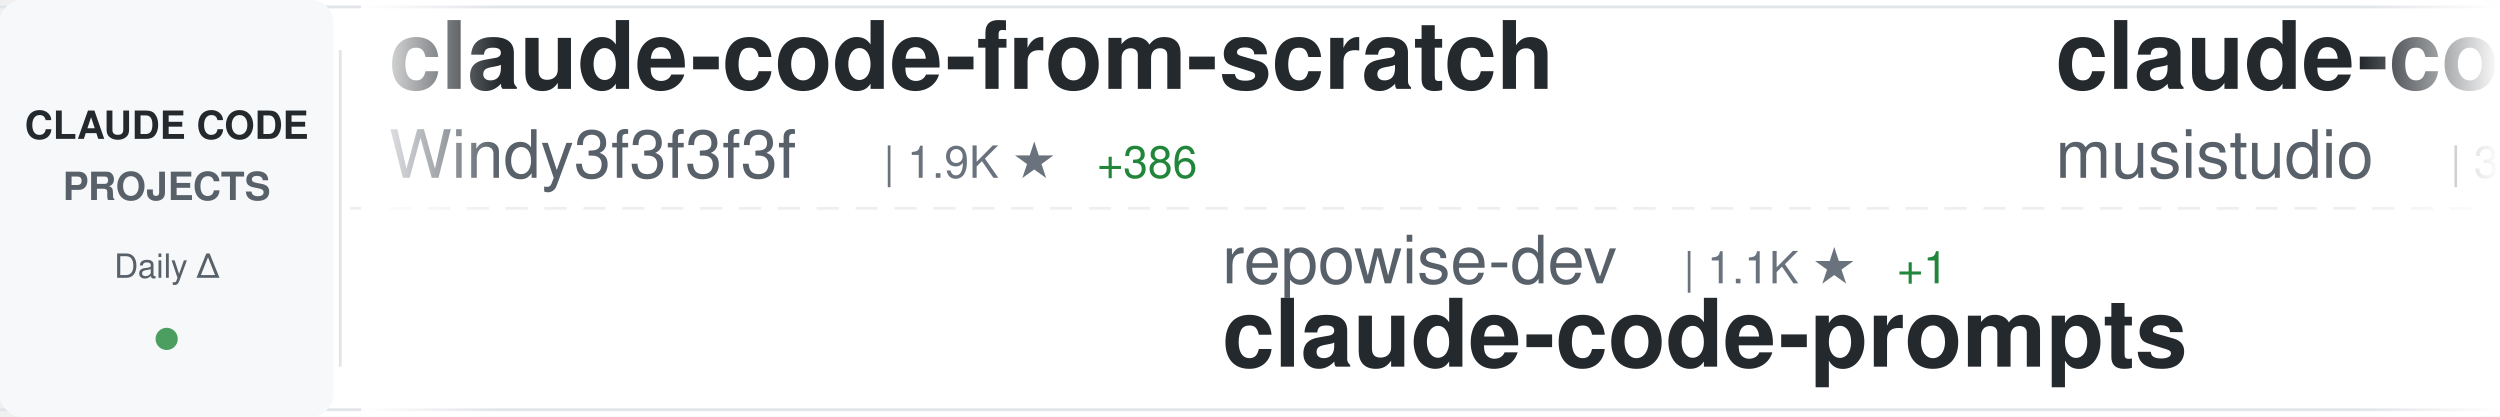
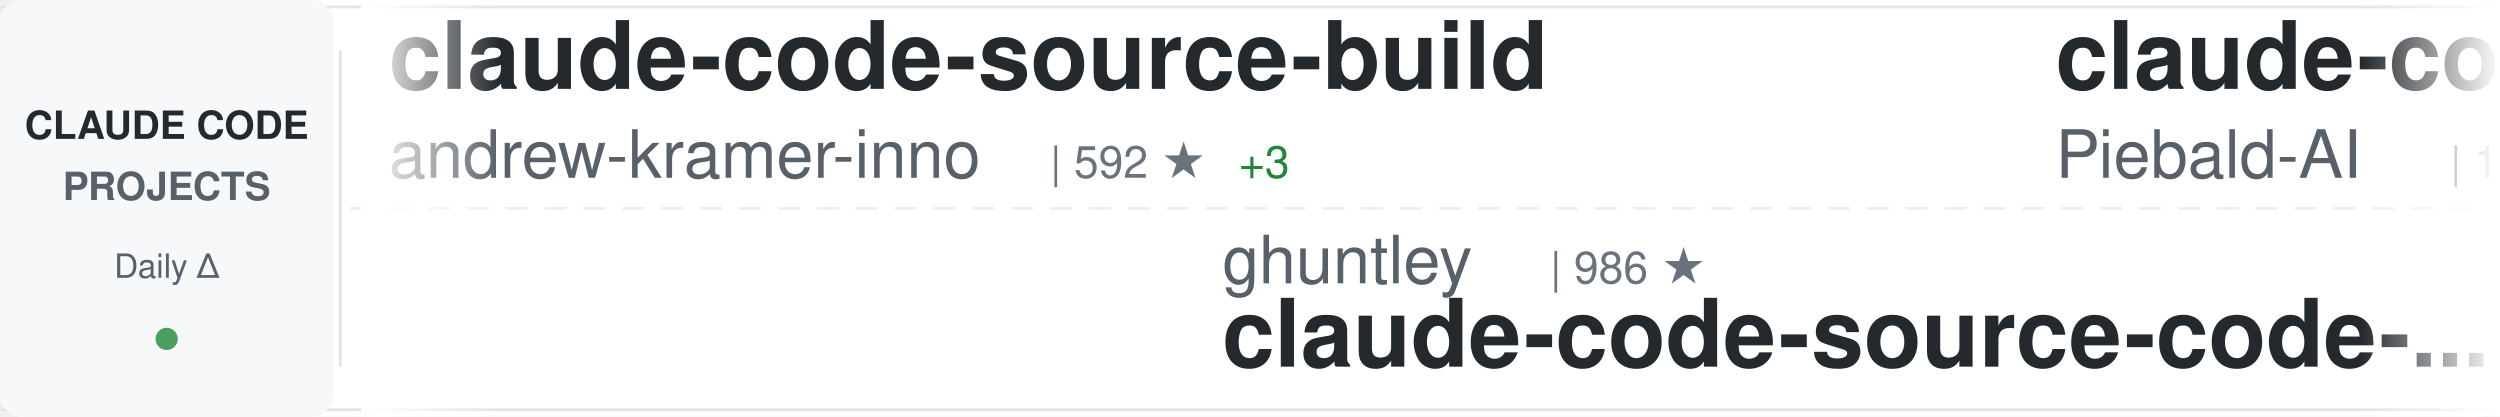
<svg xmlns="http://www.w3.org/2000/svg" width="900" height="150">
  <defs>
    <linearGradient id="awesomeLeftFade" x1="0%" y1="0%" x2="100%" y2="0%">
      <stop offset="0%" style="stop-color:#ffffff;stop-opacity:1" />
      <stop offset="100%" style="stop-color:#ffffff;stop-opacity:0" />
    </linearGradient>
    <linearGradient id="awesomeRightFade" x1="0%" y1="0%" x2="100%" y2="0%">
      <stop offset="0%" style="stop-color:#ffffff;stop-opacity:0" />
      <stop offset="100%" style="stop-color:#ffffff;stop-opacity:1" />
    </linearGradient>
  </defs>
  <rect width="900" height="150" fill="#ffffff" rx="8" />
  <rect x="0" y="2" width="900" height="1" fill="#e1e4e8" />
  <rect x="0" y="147" width="900" height="1" fill="#e1e4e8" />
  <line x1="0" y1="75" x2="900" y2="75" stroke="#e1e4e8" stroke-width="1" stroke-dasharray="8 6" opacity="0.6" />
  <rect x="0" y="0" width="120" height="150" fill="#f6f8fa" rx="8" />
  <text x="60" y="50" font-family="-apple-system, BlinkMacSystemFont, 'Segoe UI', Helvetica, Arial, sans-serif" font-size="14" font-weight="600" fill="#24292e" text-anchor="middle">CLAUDE CODE</text>
  <text x="60" y="72" font-family="-apple-system, BlinkMacSystemFont, 'Segoe UI', Helvetica, Arial, sans-serif" font-size="14" font-weight="600" fill="#586069" text-anchor="middle">PROJECTS</text>
  <text x="60" y="100" font-family="-apple-system, BlinkMacSystemFont, 'Segoe UI', Helvetica, Arial, sans-serif" font-size="12" font-weight="500" fill="#586069" text-anchor="middle">Daily Δ</text>
  <circle cx="60" cy="122" r="4" fill="#22863a" opacity="0.8" />
  <rect x="122" y="18" width="1" height="114" fill="#e1e4e8" />
  <clipPath id="awesomeTickerClip">
    <rect x="130" y="0" width="770" height="150" />
  </clipPath>
  <g clip-path="url(#awesomeTickerClip)">
    <g id="awesomeTickerItems">
      <animateTransform attributeName="transform" attributeType="XML" type="translate" from="0 0" to="-3000 0" dur="54s" repeatCount="indefinite" />
      <g transform="translate(0, 0)">
-         <text x="140" y="32" font-family="-apple-system, BlinkMacSystemFont, 'Segoe UI', Helvetica, Arial, sans-serif" font-size="34" font-weight="600" fill="#24292e">claude-code-from-scratch</text>
-         <text x="140" y="64" font-family="-apple-system, BlinkMacSystemFont, 'Segoe UI', Helvetica, Arial, sans-serif" font-size="24" font-weight="400" fill="#586069">Windy3f3f3f3f</text>
-         <text x="318" y="64" font-family="-apple-system, BlinkMacSystemFont, 'Segoe UI', Helvetica, Arial, sans-serif" font-size="16" font-weight="500" fill="#6a737d">| 1.9K ★</text>
-         <text x="395" y="64" font-family="-apple-system, BlinkMacSystemFont, 'Segoe UI', Helvetica, Arial, sans-serif" font-size="16" font-weight="500" fill="#22863a"> +386</text>
+         <text x="140" y="32" font-family="-apple-system, BlinkMacSystemFont, 'Segoe UI', Helvetica, Arial, sans-serif" font-size="34" font-weight="600" fill="#24292e">claude-code-source-build</text>
+         <text x="140" y="64" font-family="-apple-system, BlinkMacSystemFont, 'Segoe UI', Helvetica, Arial, sans-serif" font-size="24" font-weight="400" fill="#586069">andrew-kramer-inno</text>
+         <text x="378" y="64" font-family="-apple-system, BlinkMacSystemFont, 'Segoe UI', Helvetica, Arial, sans-serif" font-size="16" font-weight="500" fill="#6a737d">| 592 ★</text>
+         <text x="446" y="64" font-family="-apple-system, BlinkMacSystemFont, 'Segoe UI', Helvetica, Arial, sans-serif" font-size="16" font-weight="500" fill="#22863a"> +3</text>
      </g>
      <g transform="translate(300, 0)">
-         <text x="140" y="102" font-family="-apple-system, BlinkMacSystemFont, 'Segoe UI', Helvetica, Arial, sans-serif" font-size="24" font-weight="400" fill="#586069">repowise-dev</text>
-         <text x="306" y="102" font-family="-apple-system, BlinkMacSystemFont, 'Segoe UI', Helvetica, Arial, sans-serif" font-size="16" font-weight="500" fill="#6a737d">| 1.1K ★</text>
-         <text x="383" y="102" font-family="-apple-system, BlinkMacSystemFont, 'Segoe UI', Helvetica, Arial, sans-serif" font-size="16" font-weight="500" fill="#22863a"> +1</text>
-         <text x="140" y="132" font-family="-apple-system, BlinkMacSystemFont, 'Segoe UI', Helvetica, Arial, sans-serif" font-size="34" font-weight="600" fill="#24292e">claude-code-prompts</text>
+         <text x="140" y="102" font-family="-apple-system, BlinkMacSystemFont, 'Segoe UI', Helvetica, Arial, sans-serif" font-size="24" font-weight="400" fill="#586069">ghuntley</text>
+         <text x="258" y="102" font-family="-apple-system, BlinkMacSystemFont, 'Segoe UI', Helvetica, Arial, sans-serif" font-size="16" font-weight="500" fill="#6a737d">| 986 ★</text>
+         <text x="140" y="132" font-family="-apple-system, BlinkMacSystemFont, 'Segoe UI', Helvetica, Arial, sans-serif" font-size="34" font-weight="600" fill="#24292e">claude-code-source-code-...</text>
      </g>
      <g transform="translate(600, 0)">
-         <text x="140" y="32" font-family="-apple-system, BlinkMacSystemFont, 'Segoe UI', Helvetica, Arial, sans-serif" font-size="34" font-weight="600" fill="#24292e">claude-code-router</text>
-         <text x="140" y="64" font-family="-apple-system, BlinkMacSystemFont, 'Segoe UI', Helvetica, Arial, sans-serif" font-size="24" font-weight="400" fill="#586069">musistudio</text>
-         <text x="282" y="64" font-family="-apple-system, BlinkMacSystemFont, 'Segoe UI', Helvetica, Arial, sans-serif" font-size="16" font-weight="500" fill="#6a737d">| 35.5K ★</text>
-         <text x="368" y="64" font-family="-apple-system, BlinkMacSystemFont, 'Segoe UI', Helvetica, Arial, sans-serif" font-size="16" font-weight="500" fill="#22863a"> +40</text>
+         <text x="140" y="32" font-family="-apple-system, BlinkMacSystemFont, 'Segoe UI', Helvetica, Arial, sans-serif" font-size="34" font-weight="600" fill="#24292e">claude-code-system-promp...</text>
+         <text x="140" y="64" font-family="-apple-system, BlinkMacSystemFont, 'Segoe UI', Helvetica, Arial, sans-serif" font-size="24" font-weight="400" fill="#586069">Piebald-AI</text>
+         <text x="282" y="64" font-family="-apple-system, BlinkMacSystemFont, 'Segoe UI', Helvetica, Arial, sans-serif" font-size="16" font-weight="500" fill="#6a737d">| 11.5K ★</text>
+         <text x="368" y="64" font-family="-apple-system, BlinkMacSystemFont, 'Segoe UI', Helvetica, Arial, sans-serif" font-size="16" font-weight="500" fill="#22863a"> +18</text>
      </g>
      <g transform="translate(900, 0)">
-         <text x="140" y="102" font-family="-apple-system, BlinkMacSystemFont, 'Segoe UI', Helvetica, Arial, sans-serif" font-size="24" font-weight="400" fill="#586069">pengchengneo</text>
-         <text x="306" y="102" font-family="-apple-system, BlinkMacSystemFont, 'Segoe UI', Helvetica, Arial, sans-serif" font-size="16" font-weight="500" fill="#6a737d">| 1.6K ★</text>
-         <text x="383" y="102" font-family="-apple-system, BlinkMacSystemFont, 'Segoe UI', Helvetica, Arial, sans-serif" font-size="16" font-weight="500" fill="#22863a"> +5</text>
-         <text x="140" y="132" font-family="-apple-system, BlinkMacSystemFont, 'Segoe UI', Helvetica, Arial, sans-serif" font-size="34" font-weight="600" fill="#24292e">Claude-Code</text>
+         <text x="140" y="102" font-family="-apple-system, BlinkMacSystemFont, 'Segoe UI', Helvetica, Arial, sans-serif" font-size="24" font-weight="400" fill="#586069">fuergaosi233</text>
+         <text x="306" y="102" font-family="-apple-system, BlinkMacSystemFont, 'Segoe UI', Helvetica, Arial, sans-serif" font-size="16" font-weight="500" fill="#6a737d">| 2.7K ★</text>
+         <text x="383" y="102" font-family="-apple-system, BlinkMacSystemFont, 'Segoe UI', Helvetica, Arial, sans-serif" font-size="16" font-weight="500" fill="#22863a"> +4</text>
+         <text x="140" y="132" font-family="-apple-system, BlinkMacSystemFont, 'Segoe UI', Helvetica, Arial, sans-serif" font-size="34" font-weight="600" fill="#24292e">claude-code-proxy</text>
      </g>
      <g transform="translate(1200, 0)">
-         <text x="140" y="32" font-family="-apple-system, BlinkMacSystemFont, 'Segoe UI', Helvetica, Arial, sans-serif" font-size="34" font-weight="600" fill="#24292e">claude-code-workflows</text>
-         <text x="140" y="64" font-family="-apple-system, BlinkMacSystemFont, 'Segoe UI', Helvetica, Arial, sans-serif" font-size="24" font-weight="400" fill="#586069">OneRedOak</text>
-         <text x="270" y="64" font-family="-apple-system, BlinkMacSystemFont, 'Segoe UI', Helvetica, Arial, sans-serif" font-size="16" font-weight="500" fill="#6a737d">| 3.8K ★</text>
-         <text x="347" y="64" font-family="-apple-system, BlinkMacSystemFont, 'Segoe UI', Helvetica, Arial, sans-serif" font-size="16" font-weight="500" fill="#22863a"> +3</text>
+         <text x="140" y="32" font-family="-apple-system, BlinkMacSystemFont, 'Segoe UI', Helvetica, Arial, sans-serif" font-size="34" font-weight="600" fill="#24292e">free-claude-code</text>
+         <text x="140" y="64" font-family="-apple-system, BlinkMacSystemFont, 'Segoe UI', Helvetica, Arial, sans-serif" font-size="24" font-weight="400" fill="#586069">Alishahryar1</text>
+         <text x="306" y="64" font-family="-apple-system, BlinkMacSystemFont, 'Segoe UI', Helvetica, Arial, sans-serif" font-size="16" font-weight="500" fill="#6a737d">| 37.8K ★</text>
+         <text x="392" y="64" font-family="-apple-system, BlinkMacSystemFont, 'Segoe UI', Helvetica, Arial, sans-serif" font-size="16" font-weight="500" fill="#22863a"> +174</text>
      </g>
      <g transform="translate(1500, 0)">
-         <text x="140" y="102" font-family="-apple-system, BlinkMacSystemFont, 'Segoe UI', Helvetica, Arial, sans-serif" font-size="24" font-weight="400" fill="#586069">shareAI-lab</text>
-         <text x="294" y="102" font-family="-apple-system, BlinkMacSystemFont, 'Segoe UI', Helvetica, Arial, sans-serif" font-size="16" font-weight="500" fill="#6a737d">| 69.2K ★</text>
-         <text x="380" y="102" font-family="-apple-system, BlinkMacSystemFont, 'Segoe UI', Helvetica, Arial, sans-serif" font-size="16" font-weight="500" fill="#22863a"> +262</text>
-         <text x="140" y="132" font-family="-apple-system, BlinkMacSystemFont, 'Segoe UI', Helvetica, Arial, sans-serif" font-size="34" font-weight="600" fill="#24292e">learn-claude-code</text>
+         <text x="140" y="102" font-family="-apple-system, BlinkMacSystemFont, 'Segoe UI', Helvetica, Arial, sans-serif" font-size="24" font-weight="400" fill="#586069">ykdojo</text>
+         <text x="234" y="102" font-family="-apple-system, BlinkMacSystemFont, 'Segoe UI', Helvetica, Arial, sans-serif" font-size="16" font-weight="500" fill="#6a737d">| 9.0K ★</text>
+         <text x="311" y="102" font-family="-apple-system, BlinkMacSystemFont, 'Segoe UI', Helvetica, Arial, sans-serif" font-size="16" font-weight="500" fill="#22863a"> +11</text>
+         <text x="140" y="132" font-family="-apple-system, BlinkMacSystemFont, 'Segoe UI', Helvetica, Arial, sans-serif" font-size="34" font-weight="600" fill="#24292e">claude-code-tips</text>
      </g>
      <g transform="translate(1800, 0)">
-         <text x="140" y="32" font-family="-apple-system, BlinkMacSystemFont, 'Segoe UI', Helvetica, Arial, sans-serif" font-size="34" font-weight="600" fill="#24292e">claude-code-proxy</text>
-         <text x="140" y="64" font-family="-apple-system, BlinkMacSystemFont, 'Segoe UI', Helvetica, Arial, sans-serif" font-size="24" font-weight="400" fill="#586069">1rgs</text>
-         <text x="210" y="64" font-family="-apple-system, BlinkMacSystemFont, 'Segoe UI', Helvetica, Arial, sans-serif" font-size="16" font-weight="500" fill="#6a737d">| 3.7K ★</text>
-         <text x="287" y="64" font-family="-apple-system, BlinkMacSystemFont, 'Segoe UI', Helvetica, Arial, sans-serif" font-size="16" font-weight="500" fill="#22863a"> +3</text>
+         <text x="140" y="32" font-family="-apple-system, BlinkMacSystemFont, 'Segoe UI', Helvetica, Arial, sans-serif" font-size="34" font-weight="600" fill="#24292e">claude-code-rev</text>
+         <text x="140" y="64" font-family="-apple-system, BlinkMacSystemFont, 'Segoe UI', Helvetica, Arial, sans-serif" font-size="24" font-weight="400" fill="#586069">oboard</text>
+         <text x="234" y="64" font-family="-apple-system, BlinkMacSystemFont, 'Segoe UI', Helvetica, Arial, sans-serif" font-size="16" font-weight="500" fill="#6a737d">| 3.2K ★</text>
+         <text x="311" y="64" font-family="-apple-system, BlinkMacSystemFont, 'Segoe UI', Helvetica, Arial, sans-serif" font-size="16" font-weight="500" fill="#22863a"> +1</text>
      </g>
      <g transform="translate(2100, 0)">
-         <text x="140" y="102" font-family="-apple-system, BlinkMacSystemFont, 'Segoe UI', Helvetica, Arial, sans-serif" font-size="24" font-weight="400" fill="#586069">Piebald-AI</text>
-         <text x="282" y="102" font-family="-apple-system, BlinkMacSystemFont, 'Segoe UI', Helvetica, Arial, sans-serif" font-size="16" font-weight="500" fill="#6a737d">| 11.5K ★</text>
-         <text x="368" y="102" font-family="-apple-system, BlinkMacSystemFont, 'Segoe UI', Helvetica, Arial, sans-serif" font-size="16" font-weight="500" fill="#22863a"> +20</text>
-         <text x="140" y="132" font-family="-apple-system, BlinkMacSystemFont, 'Segoe UI', Helvetica, Arial, sans-serif" font-size="34" font-weight="600" fill="#24292e">claude-code-system-promp...</text>
+         <text x="140" y="102" font-family="-apple-system, BlinkMacSystemFont, 'Segoe UI', Helvetica, Arial, sans-serif" font-size="24" font-weight="400" fill="#586069">alejandrobalderas</text>
+         <text x="366" y="102" font-family="-apple-system, BlinkMacSystemFont, 'Segoe UI', Helvetica, Arial, sans-serif" font-size="16" font-weight="500" fill="#6a737d">| 2.4K ★</text>
+         <text x="443" y="102" font-family="-apple-system, BlinkMacSystemFont, 'Segoe UI', Helvetica, Arial, sans-serif" font-size="16" font-weight="500" fill="#22863a"> +10</text>
+         <text x="140" y="132" font-family="-apple-system, BlinkMacSystemFont, 'Segoe UI', Helvetica, Arial, sans-serif" font-size="34" font-weight="600" fill="#24292e">claude-code-from-source</text>
      </g>
      <g transform="translate(2400, 0)">
-         <text x="140" y="32" font-family="-apple-system, BlinkMacSystemFont, 'Segoe UI', Helvetica, Arial, sans-serif" font-size="34" font-weight="600" fill="#24292e">ClaudeCodeAgents</text>
-         <text x="140" y="64" font-family="-apple-system, BlinkMacSystemFont, 'Segoe UI', Helvetica, Arial, sans-serif" font-size="24" font-weight="400" fill="#586069">darcyegb</text>
-         <text x="258" y="64" font-family="-apple-system, BlinkMacSystemFont, 'Segoe UI', Helvetica, Arial, sans-serif" font-size="16" font-weight="500" fill="#6a737d">| 738 ★</text>
-         <text x="326" y="64" font-family="-apple-system, BlinkMacSystemFont, 'Segoe UI', Helvetica, Arial, sans-serif" font-size="16" font-weight="500" fill="#22863a"> +1</text>
+         <text x="140" y="32" font-family="-apple-system, BlinkMacSystemFont, 'Segoe UI', Helvetica, Arial, sans-serif" font-size="34" font-weight="600" fill="#24292e">learn-claude-code</text>
+         <text x="140" y="64" font-family="-apple-system, BlinkMacSystemFont, 'Segoe UI', Helvetica, Arial, sans-serif" font-size="24" font-weight="400" fill="#586069">shareAI-lab</text>
+         <text x="294" y="64" font-family="-apple-system, BlinkMacSystemFont, 'Segoe UI', Helvetica, Arial, sans-serif" font-size="16" font-weight="500" fill="#6a737d">| 69.2K ★</text>
+         <text x="380" y="64" font-family="-apple-system, BlinkMacSystemFont, 'Segoe UI', Helvetica, Arial, sans-serif" font-size="16" font-weight="500" fill="#22863a"> +261</text>
      </g>
      <g transform="translate(2700, 0)">
-         <text x="140" y="102" font-family="-apple-system, BlinkMacSystemFont, 'Segoe UI', Helvetica, Arial, sans-serif" font-size="24" font-weight="400" fill="#586069">777genius</text>
-         <text x="270" y="102" font-family="-apple-system, BlinkMacSystemFont, 'Segoe UI', Helvetica, Arial, sans-serif" font-size="16" font-weight="500" fill="#6a737d">| 916 ★</text>
-         <text x="140" y="132" font-family="-apple-system, BlinkMacSystemFont, 'Segoe UI', Helvetica, Arial, sans-serif" font-size="34" font-weight="600" fill="#24292e">claude-code-source-code</text>
+         <text x="140" y="102" font-family="-apple-system, BlinkMacSystemFont, 'Segoe UI', Helvetica, Arial, sans-serif" font-size="24" font-weight="400" fill="#586069">frankbria</text>
+         <text x="270" y="102" font-family="-apple-system, BlinkMacSystemFont, 'Segoe UI', Helvetica, Arial, sans-serif" font-size="16" font-weight="500" fill="#6a737d">| 9.5K ★</text>
+         <text x="347" y="102" font-family="-apple-system, BlinkMacSystemFont, 'Segoe UI', Helvetica, Arial, sans-serif" font-size="16" font-weight="500" fill="#22863a"> +5</text>
+         <text x="140" y="132" font-family="-apple-system, BlinkMacSystemFont, 'Segoe UI', Helvetica, Arial, sans-serif" font-size="34" font-weight="600" fill="#24292e">ralph-claude-code</text>
      </g>
      <g transform="translate(3000, 0)">
-         <text x="140" y="32" font-family="-apple-system, BlinkMacSystemFont, 'Segoe UI', Helvetica, Arial, sans-serif" font-size="34" font-weight="600" fill="#24292e">claude-code-from-scratch</text>
-         <text x="140" y="64" font-family="-apple-system, BlinkMacSystemFont, 'Segoe UI', Helvetica, Arial, sans-serif" font-size="24" font-weight="400" fill="#586069">Windy3f3f3f3f</text>
-         <text x="318" y="64" font-family="-apple-system, BlinkMacSystemFont, 'Segoe UI', Helvetica, Arial, sans-serif" font-size="16" font-weight="500" fill="#6a737d">| 1.9K ★</text>
-         <text x="395" y="64" font-family="-apple-system, BlinkMacSystemFont, 'Segoe UI', Helvetica, Arial, sans-serif" font-size="16" font-weight="500" fill="#22863a"> +386</text>
+         <text x="140" y="32" font-family="-apple-system, BlinkMacSystemFont, 'Segoe UI', Helvetica, Arial, sans-serif" font-size="34" font-weight="600" fill="#24292e">claude-code-source-build</text>
+         <text x="140" y="64" font-family="-apple-system, BlinkMacSystemFont, 'Segoe UI', Helvetica, Arial, sans-serif" font-size="24" font-weight="400" fill="#586069">andrew-kramer-inno</text>
+         <text x="378" y="64" font-family="-apple-system, BlinkMacSystemFont, 'Segoe UI', Helvetica, Arial, sans-serif" font-size="16" font-weight="500" fill="#6a737d">| 592 ★</text>
+         <text x="446" y="64" font-family="-apple-system, BlinkMacSystemFont, 'Segoe UI', Helvetica, Arial, sans-serif" font-size="16" font-weight="500" fill="#22863a"> +3</text>
      </g>
      <g transform="translate(3300, 0)">
-         <text x="140" y="102" font-family="-apple-system, BlinkMacSystemFont, 'Segoe UI', Helvetica, Arial, sans-serif" font-size="24" font-weight="400" fill="#586069">repowise-dev</text>
-         <text x="306" y="102" font-family="-apple-system, BlinkMacSystemFont, 'Segoe UI', Helvetica, Arial, sans-serif" font-size="16" font-weight="500" fill="#6a737d">| 1.1K ★</text>
-         <text x="383" y="102" font-family="-apple-system, BlinkMacSystemFont, 'Segoe UI', Helvetica, Arial, sans-serif" font-size="16" font-weight="500" fill="#22863a"> +1</text>
-         <text x="140" y="132" font-family="-apple-system, BlinkMacSystemFont, 'Segoe UI', Helvetica, Arial, sans-serif" font-size="34" font-weight="600" fill="#24292e">claude-code-prompts</text>
+         <text x="140" y="102" font-family="-apple-system, BlinkMacSystemFont, 'Segoe UI', Helvetica, Arial, sans-serif" font-size="24" font-weight="400" fill="#586069">ghuntley</text>
+         <text x="258" y="102" font-family="-apple-system, BlinkMacSystemFont, 'Segoe UI', Helvetica, Arial, sans-serif" font-size="16" font-weight="500" fill="#6a737d">| 986 ★</text>
+         <text x="140" y="132" font-family="-apple-system, BlinkMacSystemFont, 'Segoe UI', Helvetica, Arial, sans-serif" font-size="34" font-weight="600" fill="#24292e">claude-code-source-code-...</text>
      </g>
      <g transform="translate(3600, 0)">
-         <text x="140" y="32" font-family="-apple-system, BlinkMacSystemFont, 'Segoe UI', Helvetica, Arial, sans-serif" font-size="34" font-weight="600" fill="#24292e">claude-code-router</text>
-         <text x="140" y="64" font-family="-apple-system, BlinkMacSystemFont, 'Segoe UI', Helvetica, Arial, sans-serif" font-size="24" font-weight="400" fill="#586069">musistudio</text>
-         <text x="282" y="64" font-family="-apple-system, BlinkMacSystemFont, 'Segoe UI', Helvetica, Arial, sans-serif" font-size="16" font-weight="500" fill="#6a737d">| 35.5K ★</text>
-         <text x="368" y="64" font-family="-apple-system, BlinkMacSystemFont, 'Segoe UI', Helvetica, Arial, sans-serif" font-size="16" font-weight="500" fill="#22863a"> +40</text>
+         <text x="140" y="32" font-family="-apple-system, BlinkMacSystemFont, 'Segoe UI', Helvetica, Arial, sans-serif" font-size="34" font-weight="600" fill="#24292e">claude-code-system-promp...</text>
+         <text x="140" y="64" font-family="-apple-system, BlinkMacSystemFont, 'Segoe UI', Helvetica, Arial, sans-serif" font-size="24" font-weight="400" fill="#586069">Piebald-AI</text>
+         <text x="282" y="64" font-family="-apple-system, BlinkMacSystemFont, 'Segoe UI', Helvetica, Arial, sans-serif" font-size="16" font-weight="500" fill="#6a737d">| 11.5K ★</text>
+         <text x="368" y="64" font-family="-apple-system, BlinkMacSystemFont, 'Segoe UI', Helvetica, Arial, sans-serif" font-size="16" font-weight="500" fill="#22863a"> +18</text>
      </g>
      <g transform="translate(3900, 0)">
-         <text x="140" y="102" font-family="-apple-system, BlinkMacSystemFont, 'Segoe UI', Helvetica, Arial, sans-serif" font-size="24" font-weight="400" fill="#586069">pengchengneo</text>
-         <text x="306" y="102" font-family="-apple-system, BlinkMacSystemFont, 'Segoe UI', Helvetica, Arial, sans-serif" font-size="16" font-weight="500" fill="#6a737d">| 1.6K ★</text>
-         <text x="383" y="102" font-family="-apple-system, BlinkMacSystemFont, 'Segoe UI', Helvetica, Arial, sans-serif" font-size="16" font-weight="500" fill="#22863a"> +5</text>
-         <text x="140" y="132" font-family="-apple-system, BlinkMacSystemFont, 'Segoe UI', Helvetica, Arial, sans-serif" font-size="34" font-weight="600" fill="#24292e">Claude-Code</text>
+         <text x="140" y="102" font-family="-apple-system, BlinkMacSystemFont, 'Segoe UI', Helvetica, Arial, sans-serif" font-size="24" font-weight="400" fill="#586069">fuergaosi233</text>
+         <text x="306" y="102" font-family="-apple-system, BlinkMacSystemFont, 'Segoe UI', Helvetica, Arial, sans-serif" font-size="16" font-weight="500" fill="#6a737d">| 2.7K ★</text>
+         <text x="383" y="102" font-family="-apple-system, BlinkMacSystemFont, 'Segoe UI', Helvetica, Arial, sans-serif" font-size="16" font-weight="500" fill="#22863a"> +4</text>
+         <text x="140" y="132" font-family="-apple-system, BlinkMacSystemFont, 'Segoe UI', Helvetica, Arial, sans-serif" font-size="34" font-weight="600" fill="#24292e">claude-code-proxy</text>
      </g>
    </g>
  </g>
  <rect x="130" y="0" width="50" height="150" fill="url(#awesomeLeftFade)" />
  <rect x="850" y="0" width="50" height="150" fill="url(#awesomeRightFade)" />
</svg>
